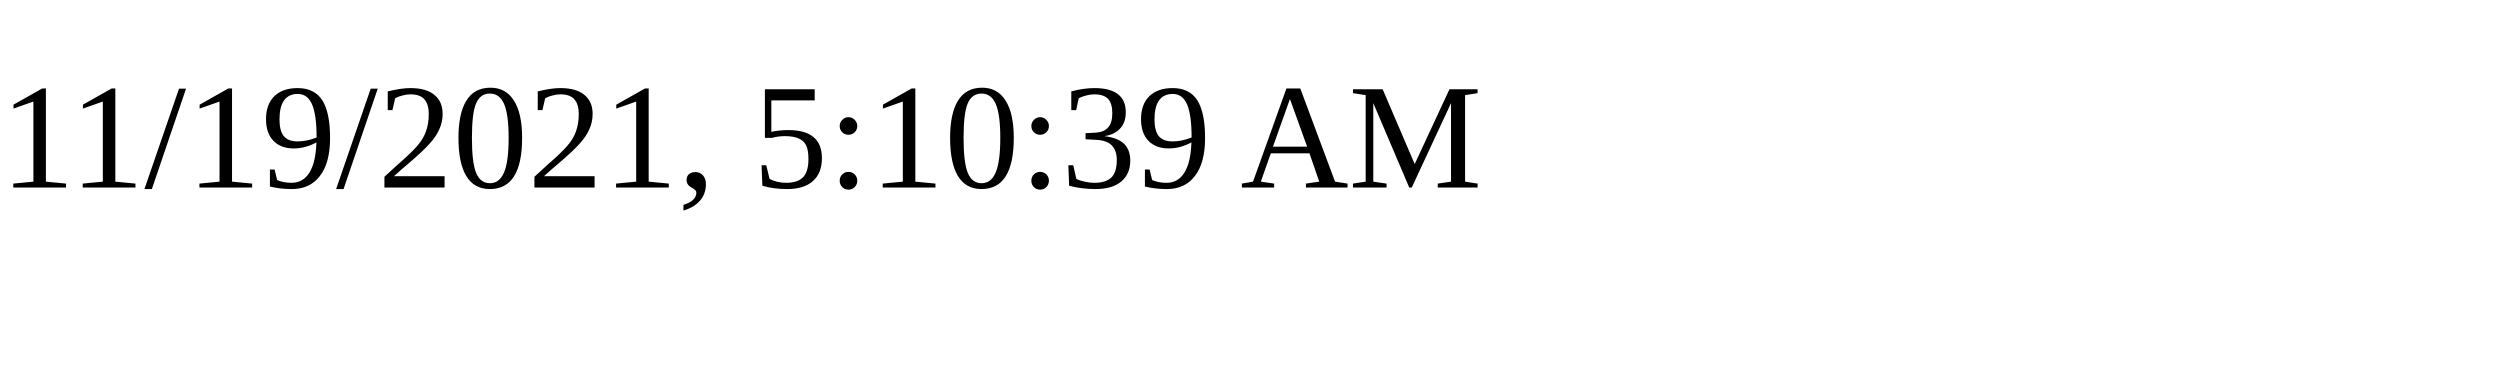
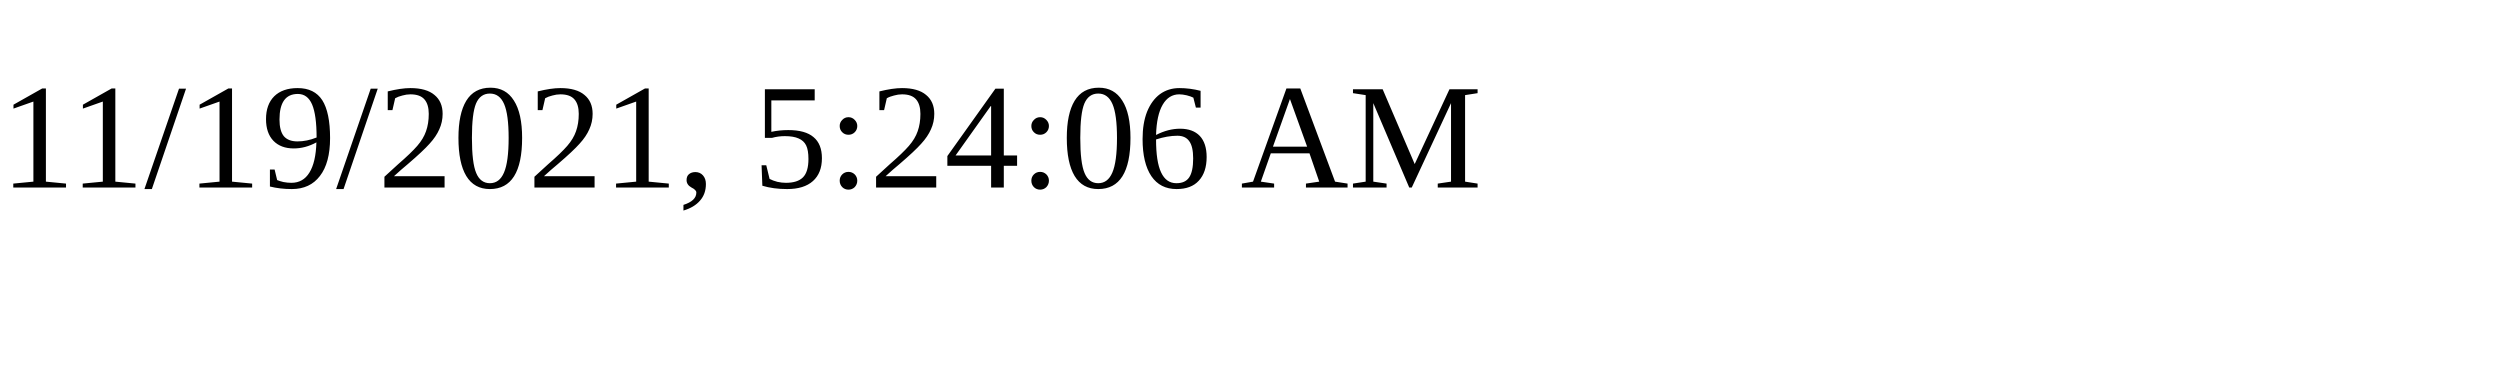
<svg xmlns="http://www.w3.org/2000/svg" height="30" width="200">
-   <text x="0" y="15">11/19/2021, 5:10:39 AM</text>
+   <text x="0" y="15">11/19/2021, 5:24:06 AM</text>
</svg>
